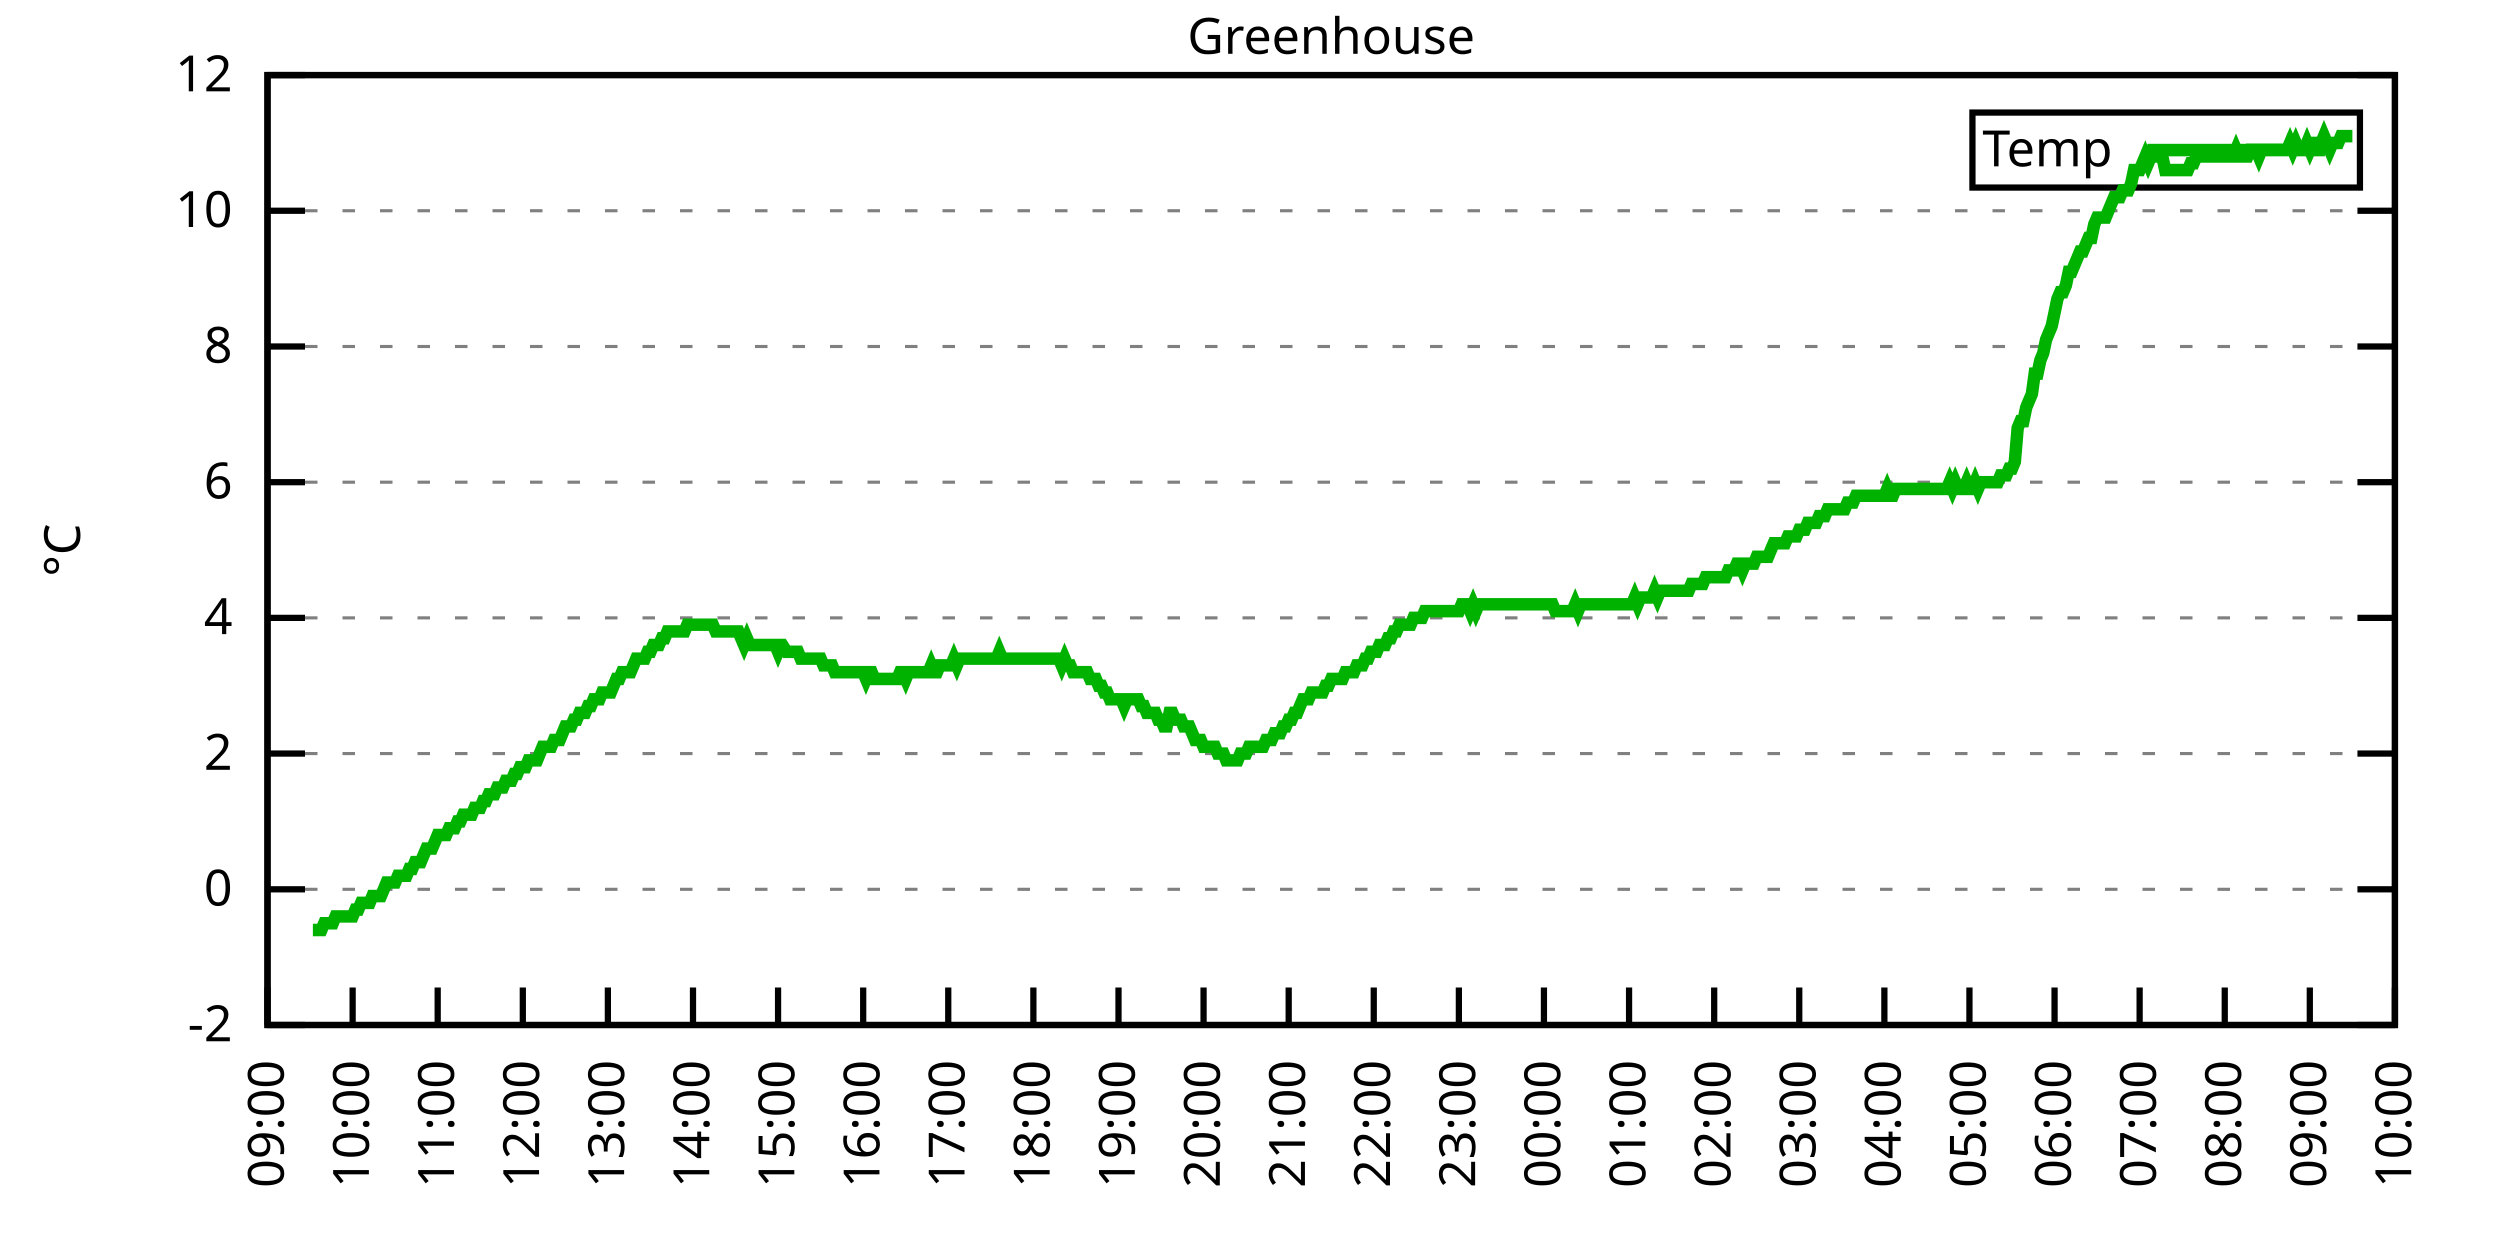
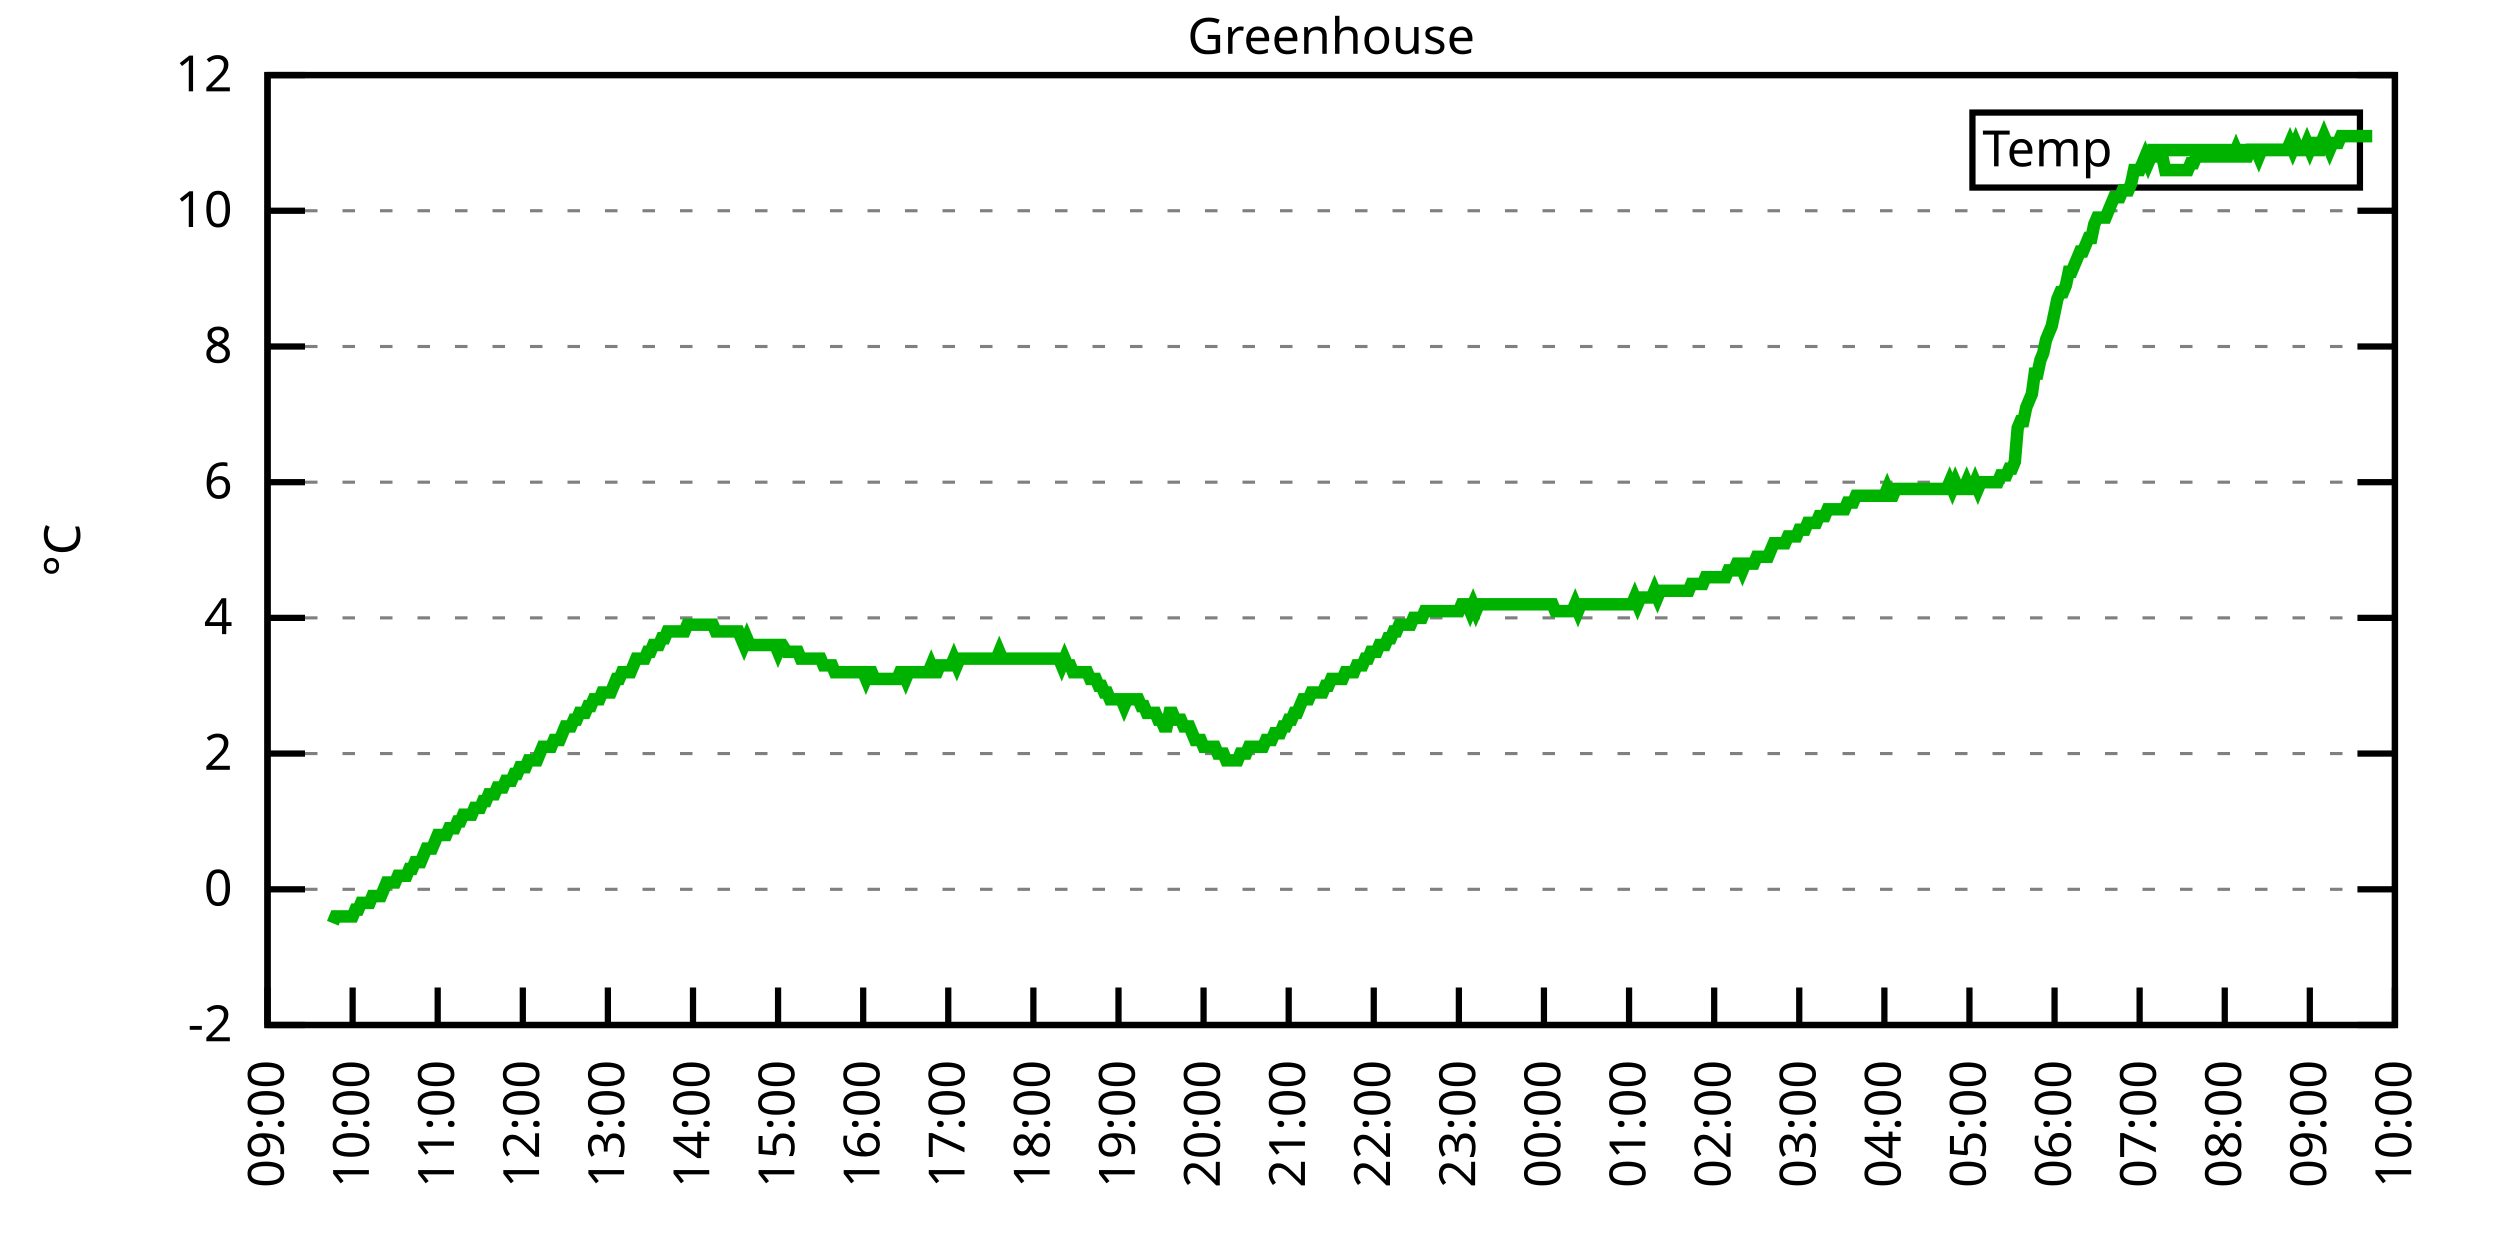
<svg xmlns="http://www.w3.org/2000/svg" xmlns:xlink="http://www.w3.org/1999/xlink" width="400" height="200" viewBox="0 0 400 200">
  <g id="gnuplot_canvas">
    <rect x="0" y="0" width="400" height="200" fill="none" />
    <defs>
      <circle id="gpDot" r="0.5" stroke-width="0.5" stroke="currentColor" />
      <path id="gpPt0" stroke-width="0.333" stroke="currentColor" d="M-1,0 h2 M0,-1 v2" />
      <path id="gpPt1" stroke-width="0.333" stroke="currentColor" d="M-1,-1 L1,1 M1,-1 L-1,1" />
      <path id="gpPt2" stroke-width="0.333" stroke="currentColor" d="M-1,0 L1,0 M0,-1 L0,1 M-1,-1 L1,1 M-1,1 L1,-1" />
      <rect id="gpPt3" stroke-width="0.333" stroke="currentColor" x="-1" y="-1" width="2" height="2" />
      <rect id="gpPt4" stroke-width="0.333" stroke="currentColor" fill="currentColor" x="-1" y="-1" width="2" height="2" />
      <circle id="gpPt5" stroke-width="0.333" stroke="currentColor" cx="0" cy="0" r="1" />
      <use xlink:href="#gpPt5" id="gpPt6" fill="currentColor" stroke="none" />
      <path id="gpPt7" stroke-width="0.333" stroke="currentColor" d="M0,-1.33 L-1.33,0.67 L1.33,0.67 z" />
      <use xlink:href="#gpPt7" id="gpPt8" fill="currentColor" stroke="none" />
      <use xlink:href="#gpPt7" id="gpPt9" stroke="currentColor" transform="rotate(180)" />
      <use xlink:href="#gpPt9" id="gpPt10" fill="currentColor" stroke="none" />
      <use xlink:href="#gpPt3" id="gpPt11" stroke="currentColor" transform="rotate(45)" />
      <use xlink:href="#gpPt11" id="gpPt12" fill="currentColor" stroke="none" />
      <path id="gpPt13" stroke-width="0.333" stroke="currentColor" d="M0,1.330 L1.265,0.411 L0.782,-1.067 L-0.782,-1.076 L-1.265,0.411 z" />
      <use xlink:href="#gpPt13" id="gpPt14" fill="currentColor" stroke="none" />
      <filter id="textbox" filterUnits="objectBoundingBox" x="0" y="0" height="1" width="1">
        <feFlood flood-color="white" flood-opacity="1" result="bgnd" />
        <feComposite in="SourceGraphic" in2="bgnd" operator="atop" />
      </filter>
      <filter id="greybox" filterUnits="objectBoundingBox" x="0" y="0" height="1" width="1">
        <feFlood flood-color="lightgrey" flood-opacity="1" result="grey" />
        <feComposite in="SourceGraphic" in2="grey" operator="atop" />
      </filter>
    </defs>
    <g fill="none" color="white" stroke="currentColor" stroke-width="1.00" stroke-linecap="butt" stroke-linejoin="miter">
</g>
    <g fill="none" color="black" stroke="currentColor" stroke-width="1.00" stroke-linecap="butt" stroke-linejoin="miter">
      <g stroke="none" shape-rendering="crispEdges">
        <polygon fill="rgb(255, 255, 255)" points="42.80,164.00 383.18,164.00 383.18,12.02 42.80,12.02 " />
      </g>
    </g>
    <g fill="none" color="black" stroke="currentColor" stroke-width="1.00" stroke-linecap="butt" stroke-linejoin="miter">
</g>
    <g fill="none" color="black" stroke="black" stroke-width="0.50" stroke-linecap="butt" stroke-linejoin="miter">
</g>
    <g fill="none" color="gray" stroke="currentColor" stroke-width="0.50" stroke-linecap="butt" stroke-linejoin="miter">
      <path stroke="gray" stroke-dasharray="2,4" class="gridline" d="M42.80,164.00 L383.19,164.00  " />
    </g>
    <g fill="none" color="gray" stroke="gray" stroke-width="1.00" stroke-linecap="butt" stroke-linejoin="miter">
</g>
    <g fill="none" color="black" stroke="currentColor" stroke-width="1.00" stroke-linecap="butt" stroke-linejoin="miter">
      <path stroke="black" d="M42.80,164.00 L48.80,164.00 M383.19,164.00 L377.19,164.00  " />
      <g transform="translate(37.20,166.60)" stroke="none" fill="black" font-family="Sans" font-size="8.00" text-anchor="end">
        <text>
          <tspan font-family="Sans">-2</tspan>
        </text>
      </g>
    </g>
    <g fill="none" color="black" stroke="currentColor" stroke-width="1.00" stroke-linecap="butt" stroke-linejoin="miter">
</g>
    <g fill="none" color="black" stroke="black" stroke-width="0.50" stroke-linecap="butt" stroke-linejoin="miter">
</g>
    <g fill="none" color="gray" stroke="currentColor" stroke-width="0.50" stroke-linecap="butt" stroke-linejoin="miter">
      <path stroke="gray" stroke-dasharray="2,4" class="gridline" d="M42.80,142.29 L383.19,142.29  " />
    </g>
    <g fill="none" color="gray" stroke="gray" stroke-width="1.00" stroke-linecap="butt" stroke-linejoin="miter">
</g>
    <g fill="none" color="black" stroke="currentColor" stroke-width="1.00" stroke-linecap="butt" stroke-linejoin="miter">
      <path stroke="black" d="M42.80,142.29 L48.80,142.29 M383.19,142.29 L377.19,142.29  " />
      <g transform="translate(37.20,144.89)" stroke="none" fill="black" font-family="Sans" font-size="8.00" text-anchor="end">
        <text>
          <tspan font-family="Sans"> 0</tspan>
        </text>
      </g>
    </g>
    <g fill="none" color="black" stroke="currentColor" stroke-width="1.00" stroke-linecap="butt" stroke-linejoin="miter">
</g>
    <g fill="none" color="black" stroke="black" stroke-width="0.50" stroke-linecap="butt" stroke-linejoin="miter">
</g>
    <g fill="none" color="gray" stroke="currentColor" stroke-width="0.50" stroke-linecap="butt" stroke-linejoin="miter">
      <path stroke="gray" stroke-dasharray="2,4" class="gridline" d="M42.80,120.57 L383.19,120.57  " />
    </g>
    <g fill="none" color="gray" stroke="gray" stroke-width="1.00" stroke-linecap="butt" stroke-linejoin="miter">
</g>
    <g fill="none" color="black" stroke="currentColor" stroke-width="1.00" stroke-linecap="butt" stroke-linejoin="miter">
      <path stroke="black" d="M42.80,120.57 L48.80,120.57 M383.19,120.57 L377.19,120.57  " />
      <g transform="translate(37.20,123.17)" stroke="none" fill="black" font-family="Sans" font-size="8.00" text-anchor="end">
        <text>
          <tspan font-family="Sans"> 2</tspan>
        </text>
      </g>
    </g>
    <g fill="none" color="black" stroke="currentColor" stroke-width="1.00" stroke-linecap="butt" stroke-linejoin="miter">
</g>
    <g fill="none" color="black" stroke="black" stroke-width="0.50" stroke-linecap="butt" stroke-linejoin="miter">
</g>
    <g fill="none" color="gray" stroke="currentColor" stroke-width="0.50" stroke-linecap="butt" stroke-linejoin="miter">
      <path stroke="gray" stroke-dasharray="2,4" class="gridline" d="M42.80,98.86 L383.19,98.86  " />
    </g>
    <g fill="none" color="gray" stroke="gray" stroke-width="1.00" stroke-linecap="butt" stroke-linejoin="miter">
</g>
    <g fill="none" color="black" stroke="currentColor" stroke-width="1.00" stroke-linecap="butt" stroke-linejoin="miter">
      <path stroke="black" d="M42.80,98.86 L48.80,98.86 M383.19,98.86 L377.19,98.86  " />
      <g transform="translate(37.20,101.46)" stroke="none" fill="black" font-family="Sans" font-size="8.00" text-anchor="end">
        <text>
          <tspan font-family="Sans"> 4</tspan>
        </text>
      </g>
    </g>
    <g fill="none" color="black" stroke="currentColor" stroke-width="1.00" stroke-linecap="butt" stroke-linejoin="miter">
</g>
    <g fill="none" color="black" stroke="black" stroke-width="0.50" stroke-linecap="butt" stroke-linejoin="miter">
</g>
    <g fill="none" color="gray" stroke="currentColor" stroke-width="0.50" stroke-linecap="butt" stroke-linejoin="miter">
      <path stroke="gray" stroke-dasharray="2,4" class="gridline" d="M42.80,77.15 L383.19,77.15  " />
    </g>
    <g fill="none" color="gray" stroke="gray" stroke-width="1.00" stroke-linecap="butt" stroke-linejoin="miter">
</g>
    <g fill="none" color="black" stroke="currentColor" stroke-width="1.00" stroke-linecap="butt" stroke-linejoin="miter">
      <path stroke="black" d="M42.80,77.15 L48.80,77.15 M383.19,77.15 L377.19,77.15  " />
      <g transform="translate(37.20,79.75)" stroke="none" fill="black" font-family="Sans" font-size="8.00" text-anchor="end">
        <text>
          <tspan font-family="Sans"> 6</tspan>
        </text>
      </g>
    </g>
    <g fill="none" color="black" stroke="currentColor" stroke-width="1.00" stroke-linecap="butt" stroke-linejoin="miter">
</g>
    <g fill="none" color="black" stroke="black" stroke-width="0.50" stroke-linecap="butt" stroke-linejoin="miter">
</g>
    <g fill="none" color="gray" stroke="currentColor" stroke-width="0.50" stroke-linecap="butt" stroke-linejoin="miter">
      <path stroke="gray" stroke-dasharray="2,4" class="gridline" d="M42.80,55.44 L383.19,55.44  " />
    </g>
    <g fill="none" color="gray" stroke="gray" stroke-width="1.00" stroke-linecap="butt" stroke-linejoin="miter">
</g>
    <g fill="none" color="black" stroke="currentColor" stroke-width="1.00" stroke-linecap="butt" stroke-linejoin="miter">
      <path stroke="black" d="M42.80,55.44 L48.80,55.44 M383.19,55.44 L377.19,55.44  " />
      <g transform="translate(37.20,58.04)" stroke="none" fill="black" font-family="Sans" font-size="8.00" text-anchor="end">
        <text>
          <tspan font-family="Sans"> 8</tspan>
        </text>
      </g>
    </g>
    <g fill="none" color="black" stroke="currentColor" stroke-width="1.00" stroke-linecap="butt" stroke-linejoin="miter">
</g>
    <g fill="none" color="black" stroke="black" stroke-width="0.50" stroke-linecap="butt" stroke-linejoin="miter">
</g>
    <g fill="none" color="gray" stroke="currentColor" stroke-width="0.50" stroke-linecap="butt" stroke-linejoin="miter">
      <path stroke="gray" stroke-dasharray="2,4" class="gridline" d="M42.80,33.72 L383.19,33.72  " />
    </g>
    <g fill="none" color="gray" stroke="gray" stroke-width="1.00" stroke-linecap="butt" stroke-linejoin="miter">
</g>
    <g fill="none" color="black" stroke="currentColor" stroke-width="1.00" stroke-linecap="butt" stroke-linejoin="miter">
      <path stroke="black" d="M42.80,33.72 L48.80,33.72 M383.19,33.72 L377.19,33.72  " />
      <g transform="translate(37.20,36.32)" stroke="none" fill="black" font-family="Sans" font-size="8.00" text-anchor="end">
        <text>
          <tspan font-family="Sans"> 10</tspan>
        </text>
      </g>
    </g>
    <g fill="none" color="black" stroke="currentColor" stroke-width="1.00" stroke-linecap="butt" stroke-linejoin="miter">
</g>
    <g fill="none" color="black" stroke="black" stroke-width="0.50" stroke-linecap="butt" stroke-linejoin="miter">
</g>
    <g fill="none" color="gray" stroke="currentColor" stroke-width="0.50" stroke-linecap="butt" stroke-linejoin="miter">
      <path stroke="gray" stroke-dasharray="2,4" class="gridline" d="M42.80,12.01 L383.19,12.01  " />
    </g>
    <g fill="none" color="gray" stroke="gray" stroke-width="1.00" stroke-linecap="butt" stroke-linejoin="miter">
</g>
    <g fill="none" color="black" stroke="currentColor" stroke-width="1.00" stroke-linecap="butt" stroke-linejoin="miter">
      <path stroke="black" d="M42.80,12.01 L48.80,12.01 M383.19,12.01 L377.19,12.01  " />
      <g transform="translate(37.20,14.61)" stroke="none" fill="black" font-family="Sans" font-size="8.00" text-anchor="end">
        <text>
          <tspan font-family="Sans"> 12</tspan>
        </text>
      </g>
    </g>
    <g fill="none" color="black" stroke="currentColor" stroke-width="1.00" stroke-linecap="butt" stroke-linejoin="miter">
      <path stroke="black" d="M42.80,164.00 L42.80,158.00  " />
      <g transform="translate(45.40,169.60) rotate(270.00)" stroke="none" fill="black" font-family="Sans" font-size="8.00" text-anchor="end">
        <text>
          <tspan font-family="Sans">09:00</tspan>
        </text>
      </g>
    </g>
    <g fill="none" color="black" stroke="currentColor" stroke-width="1.00" stroke-linecap="butt" stroke-linejoin="miter">
      <path stroke="black" d="M56.42,164.00 L56.42,158.00  " />
      <g transform="translate(59.02,169.60) rotate(270.00)" stroke="none" fill="black" font-family="Sans" font-size="8.00" text-anchor="end">
        <text>
          <tspan font-family="Sans">10:00</tspan>
        </text>
      </g>
    </g>
    <g fill="none" color="black" stroke="currentColor" stroke-width="1.00" stroke-linecap="butt" stroke-linejoin="miter">
      <path stroke="black" d="M70.03,164.00 L70.03,158.00  " />
      <g transform="translate(72.63,169.60) rotate(270.00)" stroke="none" fill="black" font-family="Sans" font-size="8.00" text-anchor="end">
        <text>
          <tspan font-family="Sans">11:00</tspan>
        </text>
      </g>
    </g>
    <g fill="none" color="black" stroke="currentColor" stroke-width="1.00" stroke-linecap="butt" stroke-linejoin="miter">
      <path stroke="black" d="M83.65,164.00 L83.65,158.00  " />
      <g transform="translate(86.25,169.60) rotate(270.00)" stroke="none" fill="black" font-family="Sans" font-size="8.00" text-anchor="end">
        <text>
          <tspan font-family="Sans">12:00</tspan>
        </text>
      </g>
    </g>
    <g fill="none" color="black" stroke="currentColor" stroke-width="1.00" stroke-linecap="butt" stroke-linejoin="miter">
      <path stroke="black" d="M97.26,164.00 L97.26,158.00  " />
      <g transform="translate(99.86,169.60) rotate(270.00)" stroke="none" fill="black" font-family="Sans" font-size="8.00" text-anchor="end">
        <text>
          <tspan font-family="Sans">13:00</tspan>
        </text>
      </g>
    </g>
    <g fill="none" color="black" stroke="currentColor" stroke-width="1.00" stroke-linecap="butt" stroke-linejoin="miter">
      <path stroke="black" d="M110.88,164.00 L110.88,158.00  " />
      <g transform="translate(113.48,169.60) rotate(270.00)" stroke="none" fill="black" font-family="Sans" font-size="8.00" text-anchor="end">
        <text>
          <tspan font-family="Sans">14:00</tspan>
        </text>
      </g>
    </g>
    <g fill="none" color="black" stroke="currentColor" stroke-width="1.00" stroke-linecap="butt" stroke-linejoin="miter">
      <path stroke="black" d="M124.49,164.00 L124.49,158.00  " />
      <g transform="translate(127.09,169.60) rotate(270.00)" stroke="none" fill="black" font-family="Sans" font-size="8.00" text-anchor="end">
        <text>
          <tspan font-family="Sans">15:00</tspan>
        </text>
      </g>
    </g>
    <g fill="none" color="black" stroke="currentColor" stroke-width="1.00" stroke-linecap="butt" stroke-linejoin="miter">
      <path stroke="black" d="M138.11,164.00 L138.11,158.00  " />
      <g transform="translate(140.71,169.60) rotate(270.00)" stroke="none" fill="black" font-family="Sans" font-size="8.00" text-anchor="end">
        <text>
          <tspan font-family="Sans">16:00</tspan>
        </text>
      </g>
    </g>
    <g fill="none" color="black" stroke="currentColor" stroke-width="1.00" stroke-linecap="butt" stroke-linejoin="miter">
      <path stroke="black" d="M151.72,164.00 L151.72,158.00  " />
      <g transform="translate(154.32,169.60) rotate(270.00)" stroke="none" fill="black" font-family="Sans" font-size="8.00" text-anchor="end">
        <text>
          <tspan font-family="Sans">17:00</tspan>
        </text>
      </g>
    </g>
    <g fill="none" color="black" stroke="currentColor" stroke-width="1.00" stroke-linecap="butt" stroke-linejoin="miter">
      <path stroke="black" d="M165.34,164.00 L165.34,158.00  " />
      <g transform="translate(167.94,169.60) rotate(270.00)" stroke="none" fill="black" font-family="Sans" font-size="8.00" text-anchor="end">
        <text>
          <tspan font-family="Sans">18:00</tspan>
        </text>
      </g>
    </g>
    <g fill="none" color="black" stroke="currentColor" stroke-width="1.00" stroke-linecap="butt" stroke-linejoin="miter">
      <path stroke="black" d="M178.96,164.00 L178.96,158.00  " />
      <g transform="translate(181.56,169.60) rotate(270.00)" stroke="none" fill="black" font-family="Sans" font-size="8.00" text-anchor="end">
        <text>
          <tspan font-family="Sans">19:00</tspan>
        </text>
      </g>
    </g>
    <g fill="none" color="black" stroke="currentColor" stroke-width="1.00" stroke-linecap="butt" stroke-linejoin="miter">
      <path stroke="black" d="M192.57,164.00 L192.57,158.00  " />
      <g transform="translate(195.17,169.60) rotate(270.00)" stroke="none" fill="black" font-family="Sans" font-size="8.00" text-anchor="end">
        <text>
          <tspan font-family="Sans">20:00</tspan>
        </text>
      </g>
    </g>
    <g fill="none" color="black" stroke="currentColor" stroke-width="1.00" stroke-linecap="butt" stroke-linejoin="miter">
      <path stroke="black" d="M206.19,164.00 L206.19,158.00  " />
      <g transform="translate(208.79,169.60) rotate(270.00)" stroke="none" fill="black" font-family="Sans" font-size="8.00" text-anchor="end">
        <text>
          <tspan font-family="Sans">21:00</tspan>
        </text>
      </g>
    </g>
    <g fill="none" color="black" stroke="currentColor" stroke-width="1.00" stroke-linecap="butt" stroke-linejoin="miter">
      <path stroke="black" d="M219.80,164.00 L219.80,158.00  " />
      <g transform="translate(222.40,169.60) rotate(270.00)" stroke="none" fill="black" font-family="Sans" font-size="8.00" text-anchor="end">
        <text>
          <tspan font-family="Sans">22:00</tspan>
        </text>
      </g>
    </g>
    <g fill="none" color="black" stroke="currentColor" stroke-width="1.00" stroke-linecap="butt" stroke-linejoin="miter">
      <path stroke="black" d="M233.42,164.00 L233.42,158.00  " />
      <g transform="translate(236.02,169.60) rotate(270.00)" stroke="none" fill="black" font-family="Sans" font-size="8.00" text-anchor="end">
        <text>
          <tspan font-family="Sans">23:00</tspan>
        </text>
      </g>
    </g>
    <g fill="none" color="black" stroke="currentColor" stroke-width="1.00" stroke-linecap="butt" stroke-linejoin="miter">
      <path stroke="black" d="M247.03,164.00 L247.03,158.00  " />
      <g transform="translate(249.63,169.60) rotate(270.00)" stroke="none" fill="black" font-family="Sans" font-size="8.00" text-anchor="end">
        <text>
          <tspan font-family="Sans">00:00</tspan>
        </text>
      </g>
    </g>
    <g fill="none" color="black" stroke="currentColor" stroke-width="1.00" stroke-linecap="butt" stroke-linejoin="miter">
      <path stroke="black" d="M260.65,164.00 L260.65,158.00  " />
      <g transform="translate(263.25,169.60) rotate(270.00)" stroke="none" fill="black" font-family="Sans" font-size="8.00" text-anchor="end">
        <text>
          <tspan font-family="Sans">01:00</tspan>
        </text>
      </g>
    </g>
    <g fill="none" color="black" stroke="currentColor" stroke-width="1.00" stroke-linecap="butt" stroke-linejoin="miter">
      <path stroke="black" d="M274.27,164.00 L274.27,158.00  " />
      <g transform="translate(276.87,169.60) rotate(270.00)" stroke="none" fill="black" font-family="Sans" font-size="8.00" text-anchor="end">
        <text>
          <tspan font-family="Sans">02:00</tspan>
        </text>
      </g>
    </g>
    <g fill="none" color="black" stroke="currentColor" stroke-width="1.00" stroke-linecap="butt" stroke-linejoin="miter">
      <path stroke="black" d="M287.88,164.00 L287.88,158.00  " />
      <g transform="translate(290.48,169.60) rotate(270.00)" stroke="none" fill="black" font-family="Sans" font-size="8.00" text-anchor="end">
        <text>
          <tspan font-family="Sans">03:00</tspan>
        </text>
      </g>
    </g>
    <g fill="none" color="black" stroke="currentColor" stroke-width="1.00" stroke-linecap="butt" stroke-linejoin="miter">
      <path stroke="black" d="M301.50,164.00 L301.50,158.00  " />
      <g transform="translate(304.10,169.60) rotate(270.00)" stroke="none" fill="black" font-family="Sans" font-size="8.00" text-anchor="end">
        <text>
          <tspan font-family="Sans">04:00</tspan>
        </text>
      </g>
    </g>
    <g fill="none" color="black" stroke="currentColor" stroke-width="1.00" stroke-linecap="butt" stroke-linejoin="miter">
      <path stroke="black" d="M315.11,164.00 L315.11,158.00  " />
      <g transform="translate(317.71,169.60) rotate(270.00)" stroke="none" fill="black" font-family="Sans" font-size="8.00" text-anchor="end">
        <text>
          <tspan font-family="Sans">05:00</tspan>
        </text>
      </g>
    </g>
    <g fill="none" color="black" stroke="currentColor" stroke-width="1.00" stroke-linecap="butt" stroke-linejoin="miter">
      <path stroke="black" d="M328.73,164.00 L328.73,158.00  " />
      <g transform="translate(331.33,169.60) rotate(270.00)" stroke="none" fill="black" font-family="Sans" font-size="8.00" text-anchor="end">
        <text>
          <tspan font-family="Sans">06:00</tspan>
        </text>
      </g>
    </g>
    <g fill="none" color="black" stroke="currentColor" stroke-width="1.00" stroke-linecap="butt" stroke-linejoin="miter">
      <path stroke="black" d="M342.34,164.00 L342.34,158.00  " />
      <g transform="translate(344.94,169.60) rotate(270.00)" stroke="none" fill="black" font-family="Sans" font-size="8.00" text-anchor="end">
        <text>
          <tspan font-family="Sans">07:00</tspan>
        </text>
      </g>
    </g>
    <g fill="none" color="black" stroke="currentColor" stroke-width="1.00" stroke-linecap="butt" stroke-linejoin="miter">
      <path stroke="black" d="M355.96,164.00 L355.96,158.00  " />
      <g transform="translate(358.56,169.60) rotate(270.00)" stroke="none" fill="black" font-family="Sans" font-size="8.00" text-anchor="end">
        <text>
          <tspan font-family="Sans">08:00</tspan>
        </text>
      </g>
    </g>
    <g fill="none" color="black" stroke="currentColor" stroke-width="1.00" stroke-linecap="butt" stroke-linejoin="miter">
      <path stroke="black" d="M369.57,164.00 L369.57,158.00  " />
      <g transform="translate(372.17,169.60) rotate(270.00)" stroke="none" fill="black" font-family="Sans" font-size="8.00" text-anchor="end">
        <text>
          <tspan font-family="Sans">09:00</tspan>
        </text>
      </g>
    </g>
    <g fill="none" color="black" stroke="currentColor" stroke-width="1.00" stroke-linecap="butt" stroke-linejoin="miter">
      <path stroke="black" d="M383.19,164.00 L383.19,158.00  " />
      <g transform="translate(385.79,169.60) rotate(270.00)" stroke="none" fill="black" font-family="Sans" font-size="8.00" text-anchor="end">
        <text>
          <tspan font-family="Sans">10:00</tspan>
        </text>
      </g>
    </g>
    <g fill="none" color="black" stroke="currentColor" stroke-width="1.00" stroke-linecap="butt" stroke-linejoin="miter">
</g>
    <g fill="none" color="black" stroke="currentColor" stroke-width="1.00" stroke-linecap="butt" stroke-linejoin="miter">
      <path stroke="black" d="M42.80,12.01 L42.80,164.00 L383.19,164.00 L383.19,12.01 L42.80,12.01 Z  " />
    </g>
    <g fill="none" color="black" stroke="currentColor" stroke-width="1.00" stroke-linecap="butt" stroke-linejoin="miter">
</g>
    <g fill="none" color="black" stroke="currentColor" stroke-width="1.00" stroke-linecap="butt" stroke-linejoin="miter">
      <path stroke="black" d="M315.59,30.01 L315.59,18.01 L377.59,18.01 L377.59,30.01 L315.59,30.01 Z  " />
    </g>
    <g id="Greenhouse_plot_1">
      <g fill="none" color="white" stroke="black" stroke-width="2.00" stroke-linecap="butt" stroke-linejoin="miter">
</g>
      <g fill="none" color="black" stroke="currentColor" stroke-width="2.00" stroke-linecap="butt" stroke-linejoin="miter">
        <g transform="translate(337.99,26.61)" stroke="none" fill="black" font-family="Sans" font-size="8.00" text-anchor="end">
          <text>
            <tspan font-family="Sans">Temp</tspan>
          </text>
        </g>
      </g>
      <g fill="none" color="black" stroke="currentColor" stroke-width="2.00" stroke-linecap="butt" stroke-linejoin="miter">
-         <path stroke="rgb(  0, 178,   0)" d="M343.59,24.01 L371.99,24.01 M50.06,148.80 L50.52,148.80 L50.97,148.80 L51.42,148.80 L51.88,147.72 L52.33,147.72   L52.78,147.72 L53.24,147.72 L53.69,146.63 L54.15,146.63 L54.60,146.63 L55.05,146.63 L55.51,146.63 L55.96,146.63   L56.42,146.63 L56.87,145.54 L57.32,145.54 L57.78,144.46 L58.23,144.46 L58.68,144.46 L59.14,144.46 L59.59,143.37   L60.05,143.37 L60.50,143.37 L60.95,143.37 L61.41,142.29 L61.86,141.20 L62.32,141.20 L62.77,141.20 L63.22,141.20   L63.68,140.12 L64.13,140.12 L64.58,140.12 L65.04,140.12 L65.49,139.03 L65.95,139.03 L66.40,137.94 L66.85,137.94   L67.31,137.94 L67.76,136.86 L68.22,135.77 L68.67,135.77 L69.12,135.77 L69.58,134.69 L70.03,133.60 L70.49,133.60   L70.94,133.60 L71.39,133.60 L71.85,132.52 L72.30,132.52 L72.75,132.52 L73.21,131.43 L73.66,131.43 L74.12,130.35   L74.57,130.35 L75.02,130.35 L75.48,130.35 L75.93,129.26 L76.39,129.26 L76.84,129.26 L77.29,128.17 L77.75,128.17   L78.20,127.09 L78.65,127.09 L79.11,127.09 L79.56,126.00 L80.02,126.00 L80.47,126.00 L80.92,124.92 L81.38,124.92   L81.83,124.92 L82.29,123.83 L82.74,123.83 L83.19,122.75 L83.65,122.75 L84.10,122.75 L84.55,121.66 L85.01,121.66   L85.46,121.66 L85.92,121.66 L86.37,120.57 L86.82,119.49 L87.28,119.49 L87.73,119.49 L88.19,119.49 L88.64,118.40   L89.09,118.40 L89.55,118.40 L90.00,117.32 L90.45,116.23 L90.91,116.23 L91.36,116.23 L91.82,115.15 L92.27,115.15   L92.72,114.06 L93.18,114.06 L93.63,114.06 L94.09,112.97 L94.54,112.97 L94.99,111.89 L95.45,111.89 L95.90,111.89   L96.35,110.80 L96.81,110.80 L97.26,110.80 L97.72,110.80 L98.17,109.72 L98.62,108.63 L99.08,108.63 L99.53,107.55   L99.99,107.55 L100.44,107.55 L100.89,107.55 L101.35,106.46 L101.80,105.38 L102.25,105.38 L102.71,105.38 L103.16,105.38   L103.62,104.29 L104.07,104.29 L104.52,103.20 L104.98,103.20 L105.43,103.20 L105.89,102.12 L106.34,102.12 L106.79,101.03   L107.25,101.03 L107.70,101.03 L108.15,101.03 L108.61,101.03 L109.06,101.03 L109.52,101.03 L109.97,99.95 L110.42,99.95   L110.88,99.95 L111.33,99.95 L111.79,99.95 L112.24,99.95 L112.69,99.95 L113.15,99.95 L113.60,99.95 L114.05,99.95   L114.51,101.03 L114.96,101.03 L115.42,101.03 L115.87,101.03 L116.32,101.03 L116.78,101.03 L117.23,101.03 L117.69,101.03   L118.14,101.03 L118.59,102.12 L119.05,103.20 L119.50,102.12 L119.96,103.20 L120.41,103.20 L120.86,103.20 L121.32,103.20   L121.77,103.20 L122.22,103.20 L122.68,103.20 L123.13,103.20 L123.59,103.20 L124.04,103.20 L124.49,104.29 L124.95,103.20   L125.17,103.20 L125.86,104.29 L126.31,104.29 L126.76,104.29 L127.22,104.29 L127.67,104.29 L128.12,105.38 L128.58,105.38   L129.03,105.38 L129.49,105.38 L129.94,105.38 L130.39,105.38 L130.85,105.38 L131.30,105.38 L131.76,106.46 L132.21,106.46   L132.66,106.46 L133.12,106.46 L133.57,107.55 L134.02,107.55 L134.48,107.55 L134.93,107.55 L135.39,107.55 L135.84,107.55   L136.29,107.55 L136.75,107.55 L137.20,107.55 L137.66,107.55 L138.11,107.55 L138.56,108.63 L139.02,107.55 L139.47,107.55   L139.92,108.63 L140.38,108.63 L140.83,108.63 L141.29,108.63 L141.74,108.63 L142.19,108.63 L142.65,108.63 L143.10,108.63   L143.56,108.63 L144.01,107.55 L144.46,107.55 L144.92,108.63 L145.37,107.55 L145.82,107.55 L146.28,107.55 L146.73,107.55   L147.19,107.55 L147.64,107.55 L148.09,107.55 L148.55,107.55 L149.00,106.46 L149.46,107.55 L149.91,107.55 L150.36,106.46   L150.82,106.46 L151.27,106.46 L151.72,106.46 L152.18,106.46 L152.63,105.38 L153.09,106.46 L153.54,105.38 L153.99,105.38   L154.45,105.38 L154.90,105.38 L155.36,105.38 L155.81,105.38 L156.26,105.38 L156.72,105.38 L157.17,105.38 L157.62,105.38   L158.08,105.38 L158.53,105.38 L158.99,105.38 L159.44,105.38 L159.89,104.29 L160.35,105.38 L160.80,105.38 L161.26,105.38   L161.71,105.38 L162.16,105.38 L162.62,105.38 L163.07,105.38 L163.52,105.38 L163.98,105.38 L164.43,105.38 L164.89,105.38   L165.34,105.38 L165.79,105.38 L166.25,105.38 L166.70,105.38 L167.16,105.38 L167.61,105.38 L168.06,105.38 L168.52,105.38   L168.97,105.38 L169.43,105.38 L169.88,106.46 L170.33,105.38 L170.79,106.46 L171.24,106.46 L171.69,107.55 L172.15,107.55   L172.60,107.55 L173.06,107.55 L173.51,107.55 L173.96,107.55 L174.42,108.63 L174.87,108.63 L175.33,108.63 L175.78,109.72   L176.23,109.72 L176.69,110.80 L177.14,110.80 L177.59,111.89 L178.05,111.89 L178.50,111.89 L178.96,111.89 L179.41,111.89   L179.86,112.97 L180.32,111.89 L180.77,111.89 L181.23,111.89 L181.68,111.89 L182.13,111.89 L182.59,112.97 L183.04,112.97   L183.49,114.06 L183.95,114.06 L184.40,114.06 L184.86,114.06 L185.31,115.15 L185.76,115.15 L186.22,116.23 L186.67,116.23   L187.13,114.06 L187.58,114.06 L188.03,115.15 L188.49,115.15 L188.94,115.15 L189.39,116.23 L189.85,116.23 L190.30,116.23   L190.76,117.32 L191.21,118.40 L191.66,118.40 L192.12,118.40 L192.57,119.49 L193.03,119.49 L193.48,119.49 L193.93,119.49   L194.39,119.49 L194.84,120.57 L195.29,120.57 L195.75,120.57 L196.20,121.66 L196.66,121.66 L197.11,121.66 L197.56,121.66   L198.02,121.66 L198.47,120.57 L198.93,120.57 L199.38,120.57 L199.83,119.49 L200.29,119.49 L200.74,119.49 L201.19,119.49   L201.65,119.49 L202.10,119.49 L202.56,118.40 L203.01,118.40 L203.46,118.40 L203.92,117.32 L204.37,117.32 L204.83,117.32   L205.28,116.23 L205.73,116.23 L206.19,115.15 L206.64,115.15 L207.09,114.06 L207.55,114.06 L208.00,112.97 L208.46,111.89   L208.91,111.89 L209.36,111.89 L209.82,110.80 L210.27,110.80 L210.73,110.80 L211.18,110.80 L211.63,110.80 L212.09,109.72   L212.54,109.72 L213.00,108.63 L213.45,108.63 L213.90,108.63 L214.36,108.63 L214.81,108.63 L215.26,107.55 L215.72,107.55   L216.17,107.55 L216.63,107.55 L217.08,106.46 L217.53,106.46 L217.99,106.46 L218.44,105.38 L218.90,105.38 L219.35,104.29   L219.80,104.29 L220.26,104.29 L220.71,103.20 L221.16,103.20 L221.62,103.20 L222.07,102.12 L222.53,102.12 L222.98,101.03   L223.43,101.03 L223.89,99.95 L224.34,99.95 L224.80,99.95 L225.25,99.95 L225.70,99.95 L226.16,98.86 L226.61,98.86   L227.06,98.86 L227.52,98.86 L227.97,97.78 L228.43,97.78 L228.88,97.78 L229.33,97.78 L229.79,97.78 L230.24,97.78   L230.70,97.78 L231.15,97.78 L231.60,97.78 L232.06,97.78 L232.51,97.78 L232.96,97.78 L233.42,97.78 L233.87,96.69   L234.33,96.69 L234.78,96.69 L235.23,97.78 L235.69,96.69 L236.14,97.78 L236.60,96.69 L237.05,96.69 L237.50,96.69   L237.96,96.69 L238.41,96.69 L238.86,96.69 L239.32,96.69 L239.77,96.69 L240.23,96.69 L240.68,96.69 L241.13,96.69   L241.59,96.69 L242.04,96.69 L242.50,96.69 L242.95,96.69 L243.40,96.69 L243.86,96.69 L244.31,96.69 L244.76,96.69   L245.22,96.69 L245.67,96.69 L246.13,96.69 L246.58,96.69 L247.03,96.69 L247.49,96.69 L247.94,96.69 L248.40,96.69   L248.85,97.78 L249.30,97.78 L249.76,97.78 L250.21,97.78 L250.66,97.78 L251.12,97.78 L251.57,97.78 L252.03,96.69   L252.48,97.78 L252.93,96.69 L253.39,96.69 L253.84,96.69 L254.30,96.69 L254.75,96.69 L255.20,96.69 L255.66,96.69   L256.11,96.69 L256.56,96.69 L257.02,96.69 L257.47,96.69 L257.93,96.69 L258.38,96.69 L258.83,96.69 L259.29,96.69   L259.74,96.69 L260.20,96.69 L260.65,96.69 L261.10,96.69 L261.56,95.60 L262.01,96.69 L262.47,95.60 L262.92,95.60   L263.37,95.60 L263.83,95.60 L264.28,95.60 L264.73,94.52 L265.19,95.60 L265.64,94.52 L266.10,94.52 L266.55,94.52   L267.00,94.52 L267.46,94.52 L267.91,94.52 L268.37,94.52 L268.82,94.52 L269.27,94.52 L269.73,94.52 L270.18,94.52   L270.63,93.43 L271.09,93.43 L271.54,93.43 L272.00,93.43 L272.45,93.43 L272.90,92.35 L273.36,92.35 L273.81,92.35   L274.27,92.35 L274.72,92.35 L275.17,92.35 L275.63,92.35 L276.08,92.35 L276.53,91.26 L276.99,91.26 L277.44,91.26   L277.90,90.18 L278.35,90.18 L278.80,91.26 L279.26,90.18 L279.71,90.18 L280.17,90.18 L280.62,90.18 L281.07,89.09   L281.53,89.09 L281.98,89.09 L282.43,89.09 L282.89,89.09 L283.34,88.00 L283.80,86.92 L284.25,86.92 L284.70,86.92   L285.16,86.92 L285.61,86.92 L286.07,85.83 L286.52,85.83 L286.97,85.83 L287.43,85.83 L287.88,84.75 L288.33,84.75   L288.79,84.75 L289.24,83.66 L289.70,83.66 L290.15,83.66 L290.60,83.66 L291.06,82.58 L291.51,82.58 L291.97,82.58   L292.42,81.49 L292.87,81.49 L293.33,81.49 L293.78,81.49 L294.23,81.49 L294.69,81.49 L295.14,81.49 L295.60,80.41   L296.05,80.41 L296.50,80.41 L296.96,79.32 L297.41,79.32 L297.87,79.32 L298.32,79.32 L298.77,79.32 L299.23,79.32   L299.68,79.32 L300.13,79.32 L300.59,79.32 L301.04,79.32 L301.50,79.32 L301.95,78.23 L302.40,79.32 L302.86,79.32   L303.31,78.23 L303.77,78.23 L304.22,78.23 L304.67,78.23 L305.13,78.23 L305.58,78.23 L306.03,78.23 L306.49,78.23   L306.94,78.23 L307.40,78.23 L307.85,78.23 L308.30,78.23 L308.76,78.23 L309.21,78.23 L309.67,78.23 L310.12,78.23   L310.57,78.23 L311.03,78.23 L311.48,78.23 L311.94,77.15 L312.39,78.23 L312.84,77.15 L313.30,78.23 L313.75,78.23   L314.20,78.23 L314.66,77.15 L315.11,78.23 L315.57,78.23 L316.02,77.15 L316.47,78.23 L316.93,77.15 L317.38,77.15   L317.84,77.15 L318.29,77.15 L318.74,77.15 L319.20,77.15 L319.65,77.15 L320.10,76.06 L320.56,76.06 L321.01,76.06   L321.47,74.98 L321.92,74.98 L322.37,73.89 L322.83,68.46 L323.28,67.38 L323.74,67.38 L324.19,65.21 L324.64,64.12   L325.10,63.04 L325.55,59.78 L326.00,59.78 L326.46,57.61 L326.91,56.52 L327.37,54.35 L327.82,53.26 L328.27,52.18   L328.73,50.01 L329.18,47.84 L329.64,46.75 L330.09,46.75 L330.54,45.66 L331.00,43.49 L331.45,43.49 L331.90,42.41   L332.36,41.32 L332.81,40.24 L333.27,40.24 L333.72,39.15 L334.17,38.07 L334.63,38.07 L335.08,35.89 L335.54,34.81   L335.99,34.81 L336.44,34.81 L336.90,34.81 L337.35,33.72 L337.80,32.64 L338.26,31.55 L338.71,31.55 L339.17,31.55   L339.62,30.47 L340.07,30.47 L340.53,30.47 L340.98,29.38 L341.44,27.21 L341.89,27.21 L342.34,27.21 L342.80,26.12   L343.25,25.04 L343.70,26.12 L344.16,25.04 L344.61,25.04 L345.07,25.04 L345.52,25.04 L345.97,25.04 L346.43,27.21   L346.88,27.21 L347.34,27.21 L347.79,27.21 L348.24,27.21 L348.70,27.21 L349.15,27.21 L349.60,27.21 L350.06,27.21   L350.51,26.12 L350.97,26.12 L351.42,25.04 L351.87,25.04 L352.33,25.04 L352.78,25.04 L353.24,25.04 L353.69,25.04   L354.14,25.04 L354.60,25.04 L355.05,25.04 L355.50,25.04 L355.96,25.04 L356.41,25.04 L356.87,25.04 L357.32,25.04   L357.77,23.95 L358.23,25.04 L358.68,25.04 L359.14,25.04 L359.59,25.04 L360.04,23.95 L360.50,23.95 L360.95,23.95   L361.41,25.04 L361.86,23.95 L362.31,23.95 L362.77,23.95 L363.22,23.95 L363.67,23.95 L364.13,23.95 L364.58,23.95   L365.04,23.95 L365.49,23.95 L365.94,23.95 L366.40,22.87 L366.85,23.95 L367.31,22.87 L367.76,23.95 L368.21,23.95   L368.67,23.95 L369.12,22.87 L369.57,23.95 L370.03,22.87 L370.48,22.87 L370.94,22.87 L371.39,22.87 L371.84,21.78   L372.30,22.87 L372.75,23.95 L373.21,22.87 L373.66,22.87 L374.11,22.87 L374.57,21.78 L375.02,21.78 L375.47,21.78   L375.93,21.78 L376.38,21.78  " />
+         <path stroke="rgb(  0, 178,   0)" d="M343.59,24.01 L371.99,24.01 M53.24,147.72 L53.69,146.63 L54.15,146.63 L54.60,146.63 L55.05,146.63 L55.51,146.63   L55.96,146.63 L56.42,146.63 L56.87,145.54 L57.32,145.54 L57.78,144.46 L58.23,144.46 L58.68,144.46 L59.14,144.46   L59.59,143.37 L60.05,143.37 L60.50,143.37 L60.95,143.37 L61.41,142.29 L61.86,141.20 L62.32,141.20 L62.77,141.20   L63.22,141.20 L63.68,140.12 L64.13,140.12 L64.58,140.12 L65.04,140.12 L65.49,139.03 L65.95,139.03 L66.40,137.94   L66.85,137.94 L67.31,137.94 L67.76,136.86 L68.22,135.77 L68.67,135.77 L69.12,135.77 L69.58,134.69 L70.03,133.60   L70.49,133.60 L70.94,133.60 L71.39,133.60 L71.85,132.52 L72.30,132.52 L72.75,132.52 L73.21,131.43 L73.66,131.43   L74.12,130.35 L74.57,130.35 L75.02,130.35 L75.48,130.35 L75.93,129.26 L76.39,129.26 L76.84,129.26 L77.29,128.17   L77.75,128.17 L78.20,127.09 L78.65,127.09 L79.11,127.09 L79.56,126.00 L80.02,126.00 L80.47,126.00 L80.92,124.92   L81.38,124.92 L81.83,124.92 L82.29,123.83 L82.74,123.83 L83.19,122.75 L83.65,122.75 L84.10,122.75 L84.55,121.66   L85.01,121.66 L85.46,121.66 L85.92,121.66 L86.37,120.57 L86.82,119.49 L87.28,119.49 L87.73,119.49 L88.19,119.49   L88.64,118.40 L89.09,118.40 L89.55,118.40 L90.00,117.32 L90.45,116.23 L90.91,116.23 L91.36,116.23 L91.82,115.15   L92.27,115.15 L92.72,114.06 L93.18,114.06 L93.63,114.06 L94.09,112.97 L94.54,112.97 L94.99,111.89 L95.45,111.89   L95.90,111.89 L96.35,110.80 L96.81,110.80 L97.26,110.80 L97.72,110.80 L98.17,109.72 L98.62,108.63 L99.08,108.63   L99.53,107.55 L99.99,107.55 L100.44,107.55 L100.89,107.55 L101.35,106.46 L101.80,105.38 L102.25,105.38 L102.71,105.38   L103.16,105.38 L103.62,104.29 L104.07,104.29 L104.52,103.20 L104.98,103.20 L105.43,103.20 L105.89,102.12 L106.34,102.12   L106.79,101.03 L107.25,101.03 L107.70,101.03 L108.15,101.03 L108.61,101.03 L109.06,101.03 L109.52,101.03 L109.97,99.95   L110.42,99.95 L110.88,99.95 L111.33,99.95 L111.79,99.95 L112.24,99.95 L112.69,99.95 L113.15,99.95 L113.60,99.95   L114.05,99.95 L114.51,101.03 L114.96,101.03 L115.42,101.03 L115.87,101.03 L116.32,101.03 L116.78,101.03 L117.23,101.03   L117.69,101.03 L118.14,101.03 L118.59,102.12 L119.05,103.20 L119.50,102.12 L119.96,103.20 L120.41,103.20 L120.86,103.20   L121.32,103.20 L121.77,103.20 L122.22,103.20 L122.68,103.20 L123.13,103.20 L123.59,103.20 L124.04,103.20 L124.49,104.29   L124.95,103.20 L125.17,103.20 L125.86,104.29 L126.31,104.29 L126.76,104.29 L127.22,104.29 L127.67,104.29 L128.12,105.38   L128.58,105.38 L129.03,105.38 L129.49,105.38 L129.94,105.38 L130.39,105.38 L130.85,105.38 L131.30,105.38 L131.76,106.46   L132.21,106.46 L132.66,106.46 L133.12,106.46 L133.57,107.55 L134.02,107.55 L134.48,107.55 L134.93,107.55 L135.39,107.55   L135.84,107.55 L136.29,107.55 L136.75,107.55 L137.20,107.55 L137.66,107.55 L138.11,107.55 L138.56,108.63 L139.02,107.55   L139.47,107.55 L139.92,108.63 L140.38,108.63 L140.83,108.63 L141.29,108.63 L141.74,108.63 L142.19,108.63 L142.65,108.63   L143.10,108.63 L143.56,108.63 L144.01,107.55 L144.46,107.55 L144.92,108.63 L145.37,107.55 L145.82,107.55 L146.28,107.55   L146.73,107.55 L147.19,107.55 L147.64,107.55 L148.09,107.55 L148.55,107.55 L149.00,106.46 L149.46,107.55 L149.91,107.55   L150.36,106.46 L150.82,106.46 L151.27,106.46 L151.72,106.46 L152.18,106.46 L152.63,105.38 L153.09,106.46 L153.54,105.38   L153.99,105.38 L154.45,105.38 L154.90,105.38 L155.36,105.38 L155.81,105.38 L156.26,105.38 L156.72,105.38 L157.17,105.38   L157.62,105.38 L158.08,105.38 L158.53,105.38 L158.99,105.38 L159.44,105.38 L159.89,104.29 L160.35,105.38 L160.80,105.38   L161.26,105.38 L161.71,105.38 L162.16,105.38 L162.62,105.38 L163.07,105.38 L163.52,105.38 L163.98,105.38 L164.43,105.38   L164.89,105.38 L165.34,105.38 L165.79,105.38 L166.25,105.38 L166.70,105.38 L167.16,105.38 L167.61,105.38 L168.06,105.38   L168.52,105.38 L168.97,105.38 L169.43,105.38 L169.88,106.46 L170.33,105.38 L170.79,106.46 L171.24,106.46 L171.69,107.55   L172.15,107.55 L172.60,107.55 L173.06,107.55 L173.51,107.55 L173.96,107.55 L174.42,108.63 L174.87,108.63 L175.33,108.63   L175.78,109.72 L176.23,109.72 L176.69,110.80 L177.14,110.80 L177.59,111.89 L178.05,111.89 L178.50,111.89 L178.96,111.89   L179.41,111.89 L179.86,112.97 L180.32,111.89 L180.77,111.89 L181.23,111.89 L181.68,111.89 L182.13,111.89 L182.59,112.97   L183.04,112.97 L183.49,114.06 L183.95,114.06 L184.40,114.06 L184.86,114.06 L185.31,115.15 L185.76,115.15 L186.22,116.23   L186.67,116.23 L187.13,114.06 L187.58,114.06 L188.03,115.15 L188.49,115.15 L188.94,115.15 L189.39,116.23 L189.85,116.23   L190.30,116.23 L190.76,117.32 L191.21,118.40 L191.66,118.40 L192.12,118.40 L192.57,119.49 L193.03,119.49 L193.48,119.49   L193.93,119.49 L194.39,119.49 L194.84,120.57 L195.29,120.57 L195.75,120.57 L196.20,121.66 L196.66,121.66 L197.11,121.66   L197.56,121.66 L198.02,121.66 L198.47,120.57 L198.93,120.57 L199.38,120.57 L199.83,119.49 L200.29,119.49 L200.74,119.49   L201.19,119.49 L201.65,119.49 L202.10,119.49 L202.56,118.40 L203.01,118.40 L203.46,118.40 L203.92,117.32 L204.37,117.32   L204.83,117.32 L205.28,116.23 L205.73,116.23 L206.19,115.15 L206.64,115.15 L207.09,114.06 L207.55,114.06 L208.00,112.97   L208.46,111.89 L208.91,111.89 L209.36,111.89 L209.82,110.80 L210.27,110.80 L210.73,110.80 L211.18,110.80 L211.63,110.80   L212.09,109.72 L212.54,109.72 L213.00,108.63 L213.45,108.63 L213.90,108.63 L214.36,108.63 L214.81,108.63 L215.26,107.55   L215.72,107.55 L216.17,107.55 L216.63,107.55 L217.08,106.46 L217.53,106.46 L217.99,106.46 L218.44,105.38 L218.90,105.38   L219.35,104.29 L219.80,104.29 L220.26,104.29 L220.71,103.20 L221.16,103.20 L221.62,103.20 L222.07,102.12 L222.53,102.12   L222.98,101.03 L223.43,101.03 L223.89,99.95 L224.34,99.95 L224.80,99.95 L225.25,99.95 L225.70,99.95 L226.16,98.86   L226.61,98.86 L227.06,98.86 L227.52,98.86 L227.97,97.78 L228.43,97.78 L228.88,97.78 L229.33,97.78 L229.79,97.78   L230.24,97.78 L230.70,97.78 L231.15,97.78 L231.60,97.78 L232.06,97.78 L232.51,97.78 L232.96,97.78 L233.42,97.78   L233.87,96.69 L234.33,96.69 L234.78,96.69 L235.23,97.78 L235.69,96.69 L236.14,97.78 L236.60,96.69 L237.05,96.69   L237.50,96.69 L237.96,96.69 L238.41,96.69 L238.86,96.69 L239.32,96.69 L239.77,96.69 L240.23,96.69 L240.68,96.69   L241.13,96.69 L241.59,96.69 L242.04,96.69 L242.50,96.69 L242.95,96.69 L243.40,96.69 L243.86,96.69 L244.31,96.69   L244.76,96.69 L245.22,96.69 L245.67,96.69 L246.13,96.69 L246.58,96.69 L247.03,96.69 L247.49,96.69 L247.94,96.69   L248.40,96.69 L248.85,97.78 L249.30,97.78 L249.76,97.78 L250.21,97.78 L250.66,97.78 L251.12,97.78 L251.57,97.78   L252.03,96.69 L252.48,97.78 L252.93,96.69 L253.39,96.69 L253.84,96.69 L254.30,96.69 L254.75,96.69 L255.20,96.69   L255.66,96.69 L256.11,96.69 L256.56,96.69 L257.02,96.69 L257.47,96.69 L257.93,96.69 L258.38,96.69 L258.83,96.69   L259.29,96.69 L259.74,96.69 L260.20,96.69 L260.65,96.69 L261.10,96.69 L261.56,95.60 L262.01,96.69 L262.47,95.60   L262.92,95.60 L263.37,95.60 L263.83,95.60 L264.28,95.60 L264.73,94.52 L265.19,95.60 L265.64,94.52 L266.10,94.52   L266.55,94.52 L267.00,94.52 L267.46,94.52 L267.91,94.52 L268.37,94.52 L268.82,94.52 L269.27,94.52 L269.73,94.52   L270.18,94.52 L270.63,93.43 L271.09,93.43 L271.54,93.43 L272.00,93.43 L272.45,93.43 L272.90,92.35 L273.36,92.35   L273.81,92.35 L274.27,92.35 L274.72,92.35 L275.17,92.35 L275.63,92.35 L276.08,92.35 L276.53,91.26 L276.99,91.26   L277.44,91.26 L277.90,90.18 L278.35,90.18 L278.80,91.26 L279.26,90.18 L279.71,90.18 L280.17,90.18 L280.62,90.18   L281.07,89.09 L281.53,89.09 L281.98,89.09 L282.43,89.09 L282.89,89.09 L283.34,88.00 L283.80,86.92 L284.25,86.92   L284.70,86.92 L285.16,86.92 L285.61,86.92 L286.07,85.83 L286.52,85.83 L286.97,85.83 L287.43,85.83 L287.88,84.75   L288.33,84.75 L288.79,84.75 L289.24,83.66 L289.70,83.66 L290.15,83.66 L290.60,83.66 L291.06,82.58 L291.51,82.58   L291.97,82.58 L292.42,81.49 L292.87,81.49 L293.33,81.49 L293.78,81.49 L294.23,81.49 L294.69,81.49 L295.14,81.49   L295.60,80.41 L296.05,80.41 L296.50,80.41 L296.96,79.32 L297.41,79.32 L297.87,79.32 L298.32,79.32 L298.77,79.32   L299.23,79.32 L299.68,79.32 L300.13,79.32 L300.59,79.32 L301.04,79.32 L301.50,79.32 L301.95,78.23 L302.40,79.32   L302.86,79.32 L303.31,78.23 L303.77,78.23 L304.22,78.23 L304.67,78.23 L305.13,78.23 L305.58,78.23 L306.03,78.23   L306.49,78.23 L306.94,78.23 L307.40,78.23 L307.85,78.23 L308.30,78.23 L308.76,78.23 L309.21,78.23 L309.67,78.23   L310.12,78.23 L310.57,78.23 L311.03,78.23 L311.48,78.23 L311.94,77.15 L312.39,78.23 L312.84,77.15 L313.30,78.23   L313.75,78.23 L314.20,78.23 L314.66,77.15 L315.11,78.23 L315.57,78.23 L316.02,77.15 L316.47,78.23 L316.93,77.15   L317.38,77.15 L317.84,77.15 L318.29,77.15 L318.74,77.15 L319.20,77.15 L319.65,77.15 L320.10,76.06 L320.56,76.06   L321.01,76.06 L321.47,74.98 L321.92,74.98 L322.37,73.89 L322.83,68.46 L323.28,67.38 L323.74,67.38 L324.19,65.21   L324.64,64.12 L325.10,63.04 L325.55,59.78 L326.00,59.78 L326.46,57.61 L326.91,56.52 L327.37,54.35 L327.82,53.26   L328.27,52.18 L328.73,50.01 L329.18,47.84 L329.64,46.75 L330.09,46.75 L330.54,45.66 L331.00,43.49 L331.45,43.49   L331.90,42.41 L332.36,41.32 L332.81,40.24 L333.27,40.24 L333.72,39.15 L334.17,38.07 L334.63,38.07 L335.08,35.89   L335.54,34.81 L335.99,34.81 L336.44,34.81 L336.90,34.81 L337.35,33.72 L337.80,32.64 L338.26,31.55 L338.71,31.55   L339.17,31.55 L339.62,30.47 L340.07,30.47 L340.53,30.47 L340.98,29.38 L341.44,27.21 L341.89,27.21 L342.34,27.21   L342.80,26.12 L343.25,25.04 L343.70,26.12 L344.16,25.04 L344.61,25.04 L345.07,25.04 L345.52,25.04 L345.97,25.04   L346.43,27.21 L346.88,27.21 L347.34,27.21 L347.79,27.21 L348.24,27.21 L348.70,27.21 L349.15,27.21 L349.60,27.21   L350.06,27.21 L350.51,26.12 L350.97,26.12 L351.42,25.04 L351.87,25.04 L352.33,25.04 L352.78,25.04 L353.24,25.04   L353.69,25.04 L354.14,25.04 L354.60,25.04 L355.05,25.04 L355.50,25.04 L355.96,25.04 L356.41,25.04 L356.87,25.04   L357.32,25.04 L357.77,23.95 L358.23,25.04 L358.68,25.04 L359.14,25.04 L359.59,25.04 L360.04,23.95 L360.50,23.95   L360.95,23.95 L361.41,25.04 L361.86,23.95 L362.31,23.95 L362.77,23.95 L363.22,23.95 L363.67,23.95 L364.13,23.95   L364.58,23.95 L365.04,23.95 L365.49,23.95 L365.94,23.95 L366.40,22.87 L366.85,23.95 L367.31,22.87 L367.76,23.95   L368.21,23.95 L368.67,23.95 L369.12,22.87 L369.57,23.95 L370.03,22.87 L370.48,22.87 L370.94,22.87 L371.39,22.87   L371.84,21.78 L372.30,22.87 L372.75,23.95 L373.21,22.87 L373.66,22.87 L374.11,22.87 L374.57,21.78 L375.02,21.78   L375.47,21.78 L375.93,21.78 L376.38,21.78 L376.84,21.78 L377.29,21.78 L377.74,21.78 L378.20,21.78 L378.65,21.78   L379.11,21.78 L379.56,21.78  " />
      </g>
    </g>
    <g fill="none" color="black" stroke="currentColor" stroke-width="2.00" stroke-linecap="butt" stroke-linejoin="miter">
</g>
    <g fill="none" color="black" stroke="black" stroke-width="1.00" stroke-linecap="butt" stroke-linejoin="miter">
</g>
    <g fill="none" color="black" stroke="currentColor" stroke-width="1.00" stroke-linecap="butt" stroke-linejoin="miter">
      <path stroke="black" d="M42.80,12.01 L42.80,164.00 L383.19,164.00 L383.19,12.01 L42.80,12.01 Z  " />
      <g transform="translate(12.80,88.01) rotate(270.00)" stroke="none" fill="black" font-family="Sans" font-size="8.00" text-anchor="middle">
        <text>
          <tspan font-family="Sans">°C</tspan>
        </text>
      </g>
    </g>
    <g fill="none" color="black" stroke="currentColor" stroke-width="1.00" stroke-linecap="butt" stroke-linejoin="miter">
</g>
    <g fill="none" color="black" stroke="currentColor" stroke-width="1.00" stroke-linecap="butt" stroke-linejoin="miter">
      <g transform="translate(212.99,8.61)" stroke="none" fill="black" font-family="Sans" font-size="8.00" text-anchor="middle">
        <text>
          <tspan font-family="Sans">Greenhouse</tspan>
        </text>
      </g>
    </g>
    <g fill="none" color="black" stroke="currentColor" stroke-width="1.00" stroke-linecap="butt" stroke-linejoin="miter">
</g>
  </g>
</svg>
